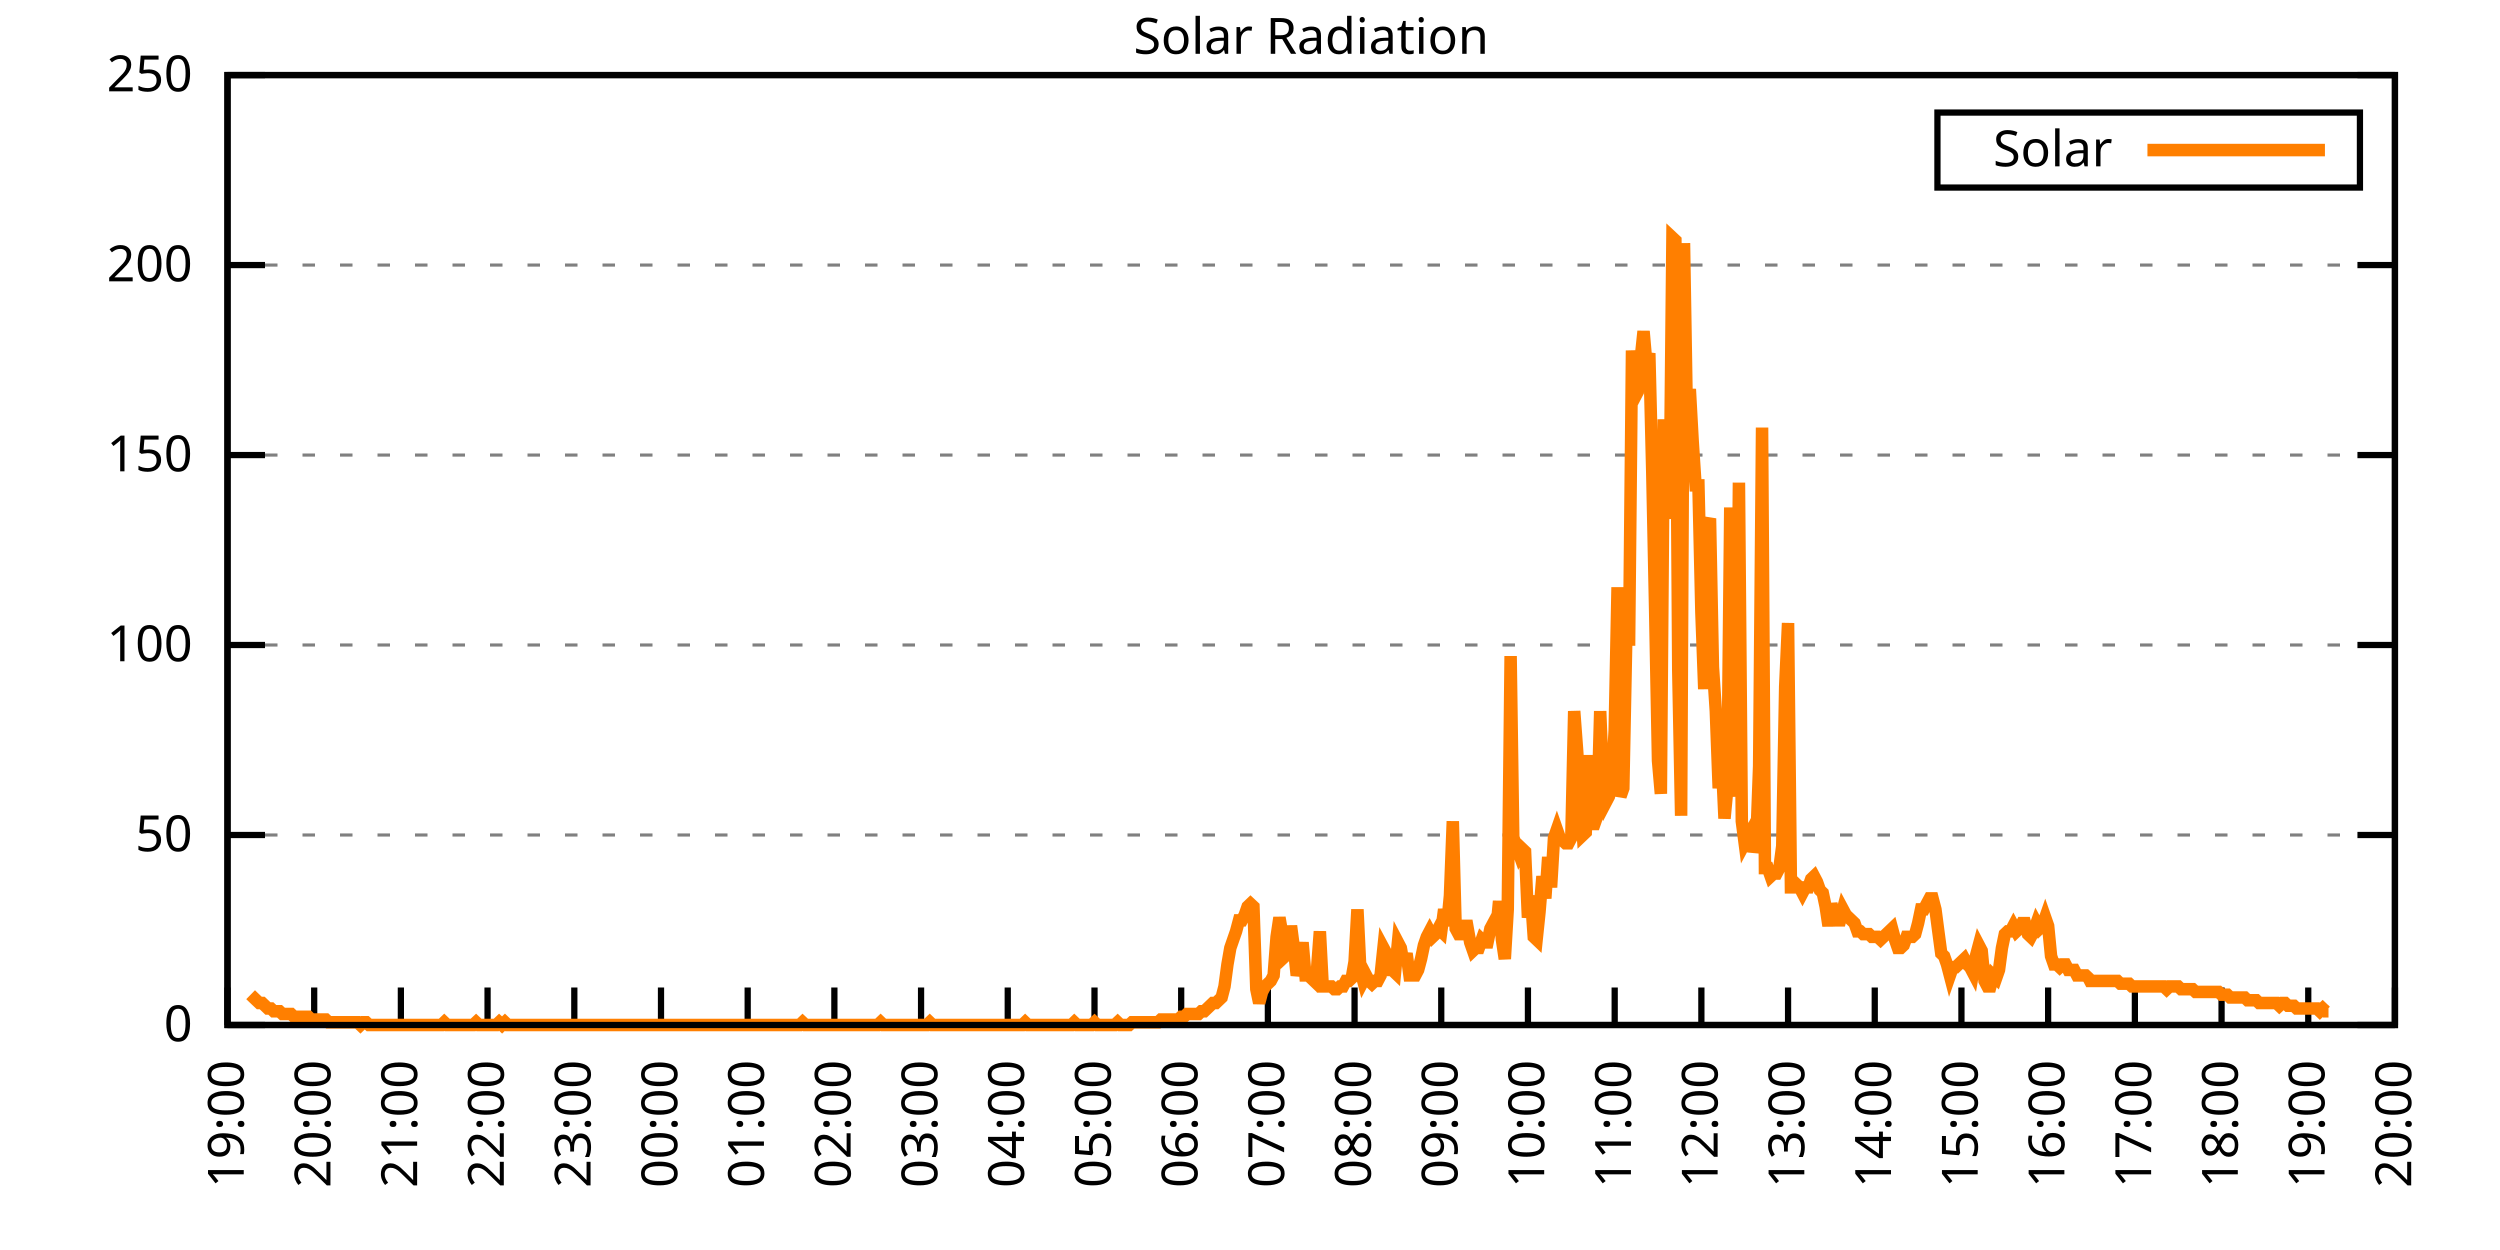
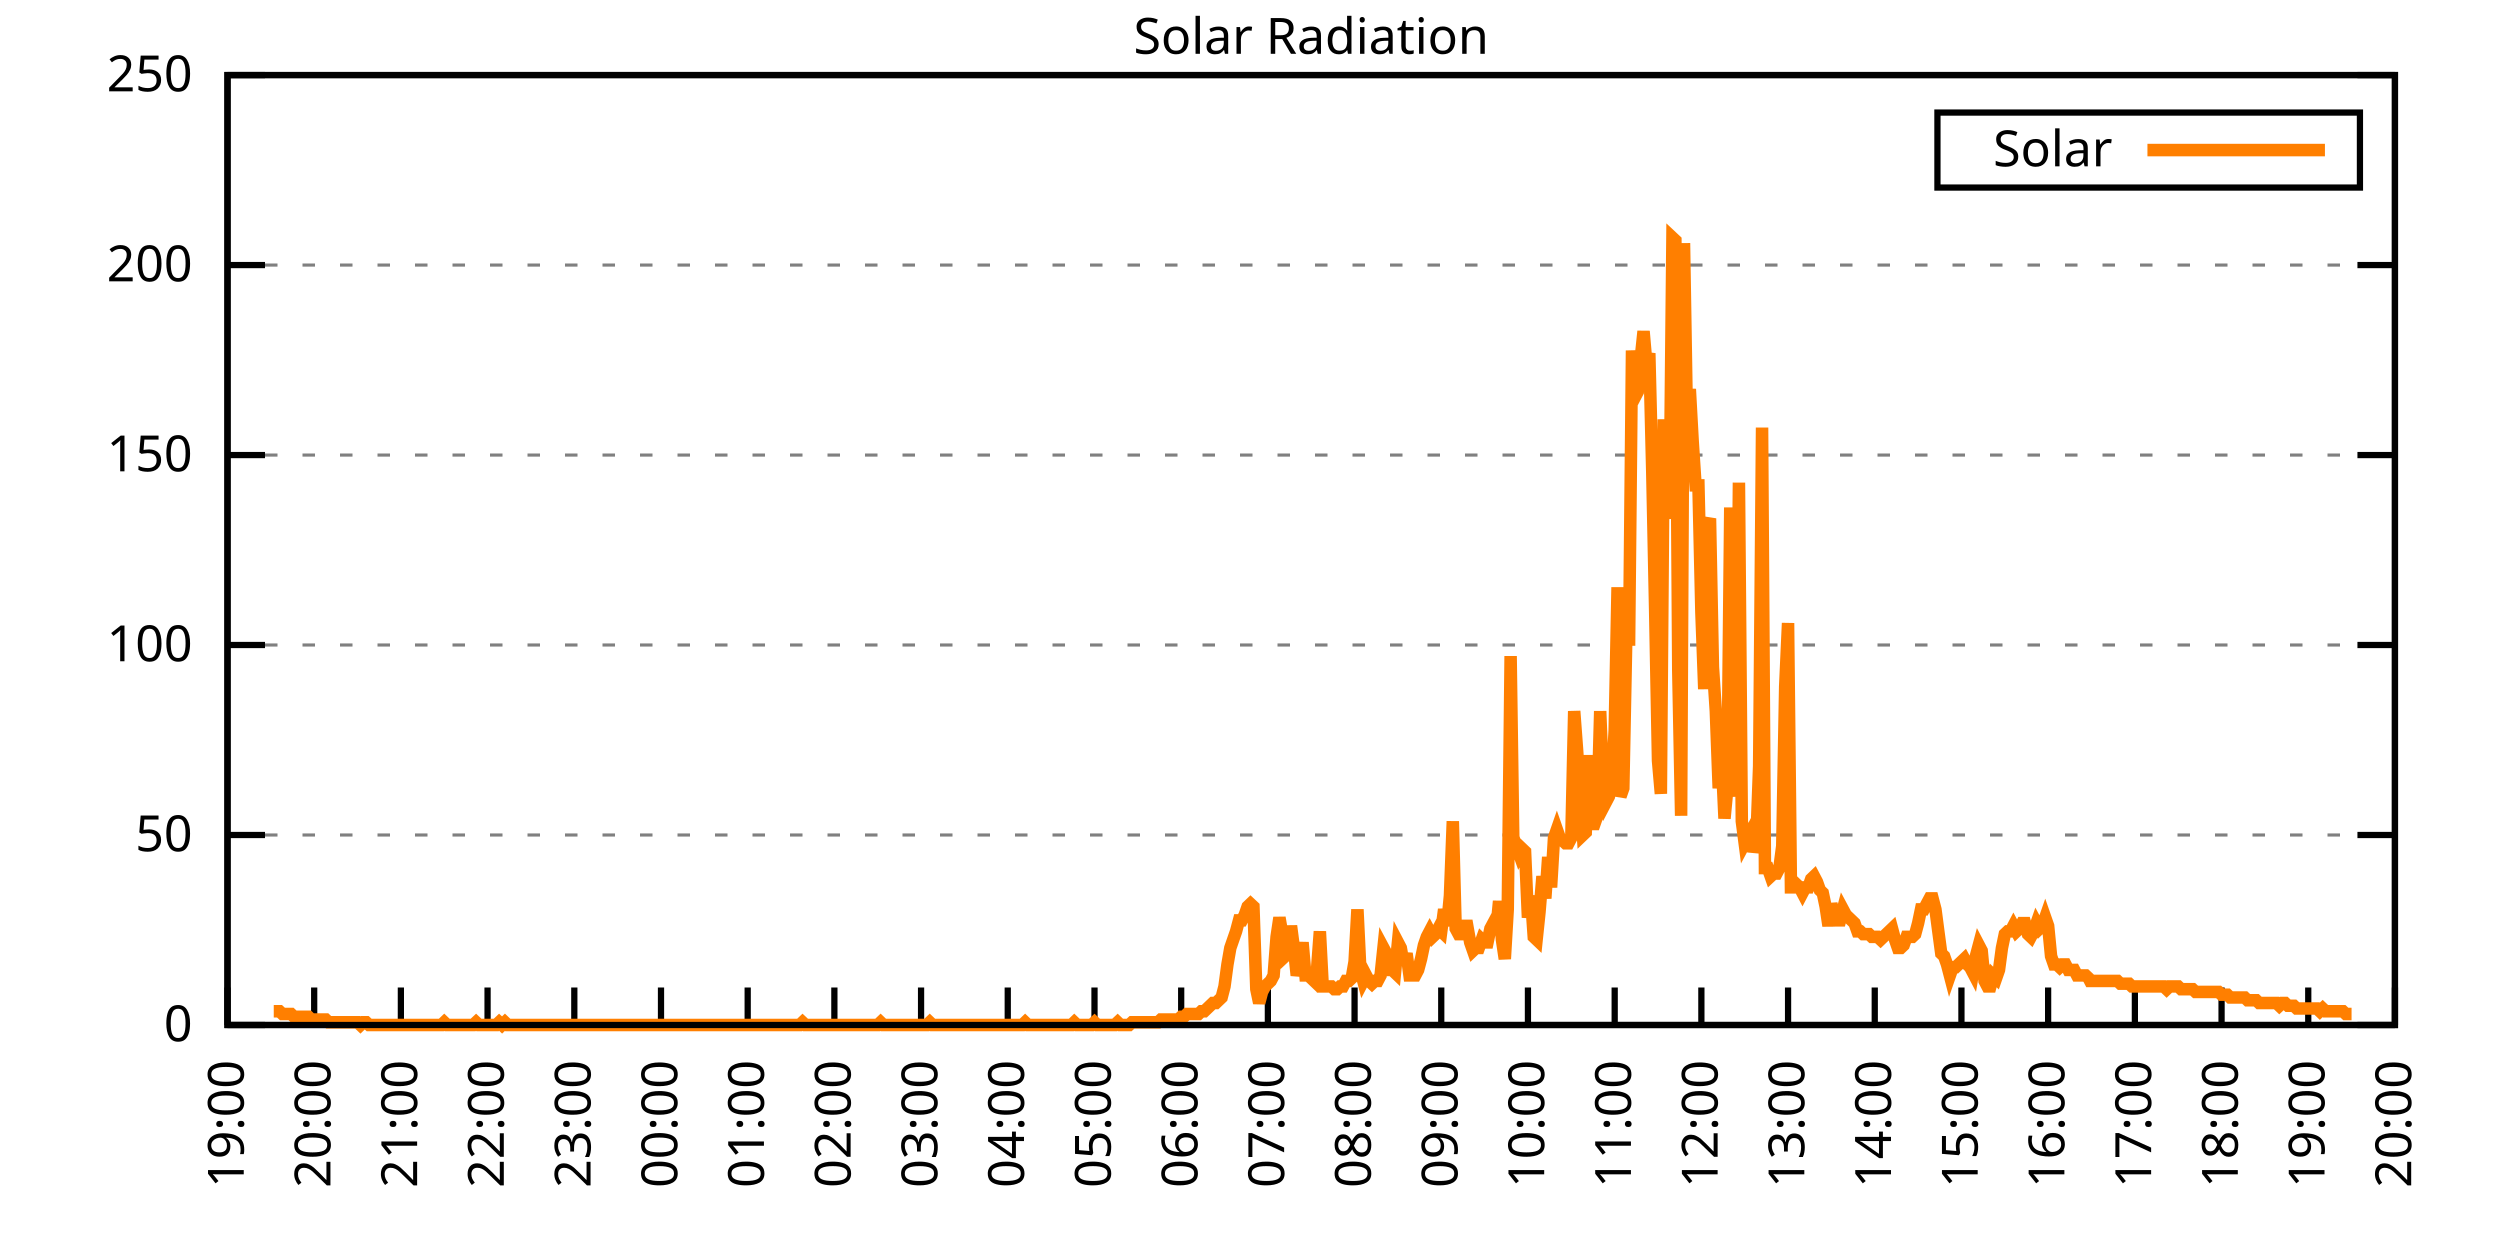
<svg xmlns="http://www.w3.org/2000/svg" xmlns:xlink="http://www.w3.org/1999/xlink" width="400" height="200" viewBox="0 0 400 200">
  <g id="gnuplot_canvas">
    <rect x="0" y="0" width="400" height="200" fill="none" />
    <defs>
      <circle id="gpDot" r="0.5" stroke-width="0.5" stroke="currentColor" />
      <path id="gpPt0" stroke-width="0.333" stroke="currentColor" d="M-1,0 h2 M0,-1 v2" />
      <path id="gpPt1" stroke-width="0.333" stroke="currentColor" d="M-1,-1 L1,1 M1,-1 L-1,1" />
      <path id="gpPt2" stroke-width="0.333" stroke="currentColor" d="M-1,0 L1,0 M0,-1 L0,1 M-1,-1 L1,1 M-1,1 L1,-1" />
      <rect id="gpPt3" stroke-width="0.333" stroke="currentColor" x="-1" y="-1" width="2" height="2" />
      <rect id="gpPt4" stroke-width="0.333" stroke="currentColor" fill="currentColor" x="-1" y="-1" width="2" height="2" />
      <circle id="gpPt5" stroke-width="0.333" stroke="currentColor" cx="0" cy="0" r="1" />
      <use xlink:href="#gpPt5" id="gpPt6" fill="currentColor" stroke="none" />
      <path id="gpPt7" stroke-width="0.333" stroke="currentColor" d="M0,-1.33 L-1.33,0.67 L1.33,0.67 z" />
      <use xlink:href="#gpPt7" id="gpPt8" fill="currentColor" stroke="none" />
      <use xlink:href="#gpPt7" id="gpPt9" stroke="currentColor" transform="rotate(180)" />
      <use xlink:href="#gpPt9" id="gpPt10" fill="currentColor" stroke="none" />
      <use xlink:href="#gpPt3" id="gpPt11" stroke="currentColor" transform="rotate(45)" />
      <use xlink:href="#gpPt11" id="gpPt12" fill="currentColor" stroke="none" />
      <path id="gpPt13" stroke-width="0.333" stroke="currentColor" d="M0,1.330 L1.265,0.411 L0.782,-1.067 L-0.782,-1.076 L-1.265,0.411 z" />
      <use xlink:href="#gpPt13" id="gpPt14" fill="currentColor" stroke="none" />
      <filter id="textbox" filterUnits="objectBoundingBox" x="0" y="0" height="1" width="1">
        <feFlood flood-color="white" flood-opacity="1" result="bgnd" />
        <feComposite in="SourceGraphic" in2="bgnd" operator="atop" />
      </filter>
      <filter id="greybox" filterUnits="objectBoundingBox" x="0" y="0" height="1" width="1">
        <feFlood flood-color="lightgrey" flood-opacity="1" result="grey" />
        <feComposite in="SourceGraphic" in2="grey" operator="atop" />
      </filter>
    </defs>
    <g fill="none" color="white" stroke="currentColor" stroke-width="1.00" stroke-linecap="butt" stroke-linejoin="miter">
</g>
    <g fill="none" color="black" stroke="currentColor" stroke-width="1.00" stroke-linecap="butt" stroke-linejoin="miter">
      <g stroke="none" shape-rendering="crispEdges">
        <polygon fill="rgb(255, 255, 255)" points="36.40,164.00 383.18,164.00 383.18,12.02 36.40,12.02 " />
      </g>
    </g>
    <g fill="none" color="black" stroke="currentColor" stroke-width="1.00" stroke-linecap="butt" stroke-linejoin="miter">
</g>
    <g fill="none" color="black" stroke="black" stroke-width="0.50" stroke-linecap="butt" stroke-linejoin="miter">
</g>
    <g fill="none" color="gray" stroke="currentColor" stroke-width="0.50" stroke-linecap="butt" stroke-linejoin="miter">
      <path stroke="gray" stroke-dasharray="2,4" class="gridline" d="M36.40,164.00 L383.19,164.00  " />
    </g>
    <g fill="none" color="gray" stroke="gray" stroke-width="1.00" stroke-linecap="butt" stroke-linejoin="miter">
</g>
    <g fill="none" color="black" stroke="currentColor" stroke-width="1.00" stroke-linecap="butt" stroke-linejoin="miter">
      <path stroke="black" d="M36.40,164.00 L42.40,164.00 M383.19,164.00 L377.19,164.00  " />
      <g transform="translate(30.80,166.60)" stroke="none" fill="black" font-family="Sans" font-size="8.00" text-anchor="end">
        <text>
          <tspan font-family="Sans"> 0</tspan>
        </text>
      </g>
    </g>
    <g fill="none" color="black" stroke="currentColor" stroke-width="1.00" stroke-linecap="butt" stroke-linejoin="miter">
</g>
    <g fill="none" color="black" stroke="black" stroke-width="0.50" stroke-linecap="butt" stroke-linejoin="miter">
</g>
    <g fill="none" color="gray" stroke="currentColor" stroke-width="0.50" stroke-linecap="butt" stroke-linejoin="miter">
      <path stroke="gray" stroke-dasharray="2,4" class="gridline" d="M36.40,133.60 L383.19,133.60  " />
    </g>
    <g fill="none" color="gray" stroke="gray" stroke-width="1.00" stroke-linecap="butt" stroke-linejoin="miter">
</g>
    <g fill="none" color="black" stroke="currentColor" stroke-width="1.00" stroke-linecap="butt" stroke-linejoin="miter">
      <path stroke="black" d="M36.40,133.60 L42.40,133.60 M383.19,133.60 L377.19,133.60  " />
      <g transform="translate(30.80,136.20)" stroke="none" fill="black" font-family="Sans" font-size="8.00" text-anchor="end">
        <text>
          <tspan font-family="Sans"> 50</tspan>
        </text>
      </g>
    </g>
    <g fill="none" color="black" stroke="currentColor" stroke-width="1.00" stroke-linecap="butt" stroke-linejoin="miter">
</g>
    <g fill="none" color="black" stroke="black" stroke-width="0.50" stroke-linecap="butt" stroke-linejoin="miter">
</g>
    <g fill="none" color="gray" stroke="currentColor" stroke-width="0.50" stroke-linecap="butt" stroke-linejoin="miter">
      <path stroke="gray" stroke-dasharray="2,4" class="gridline" d="M36.40,103.20 L383.19,103.20  " />
    </g>
    <g fill="none" color="gray" stroke="gray" stroke-width="1.00" stroke-linecap="butt" stroke-linejoin="miter">
</g>
    <g fill="none" color="black" stroke="currentColor" stroke-width="1.00" stroke-linecap="butt" stroke-linejoin="miter">
      <path stroke="black" d="M36.40,103.20 L42.40,103.20 M383.19,103.20 L377.19,103.20  " />
      <g transform="translate(30.80,105.80)" stroke="none" fill="black" font-family="Sans" font-size="8.00" text-anchor="end">
        <text>
          <tspan font-family="Sans"> 100</tspan>
        </text>
      </g>
    </g>
    <g fill="none" color="black" stroke="currentColor" stroke-width="1.00" stroke-linecap="butt" stroke-linejoin="miter">
</g>
    <g fill="none" color="black" stroke="black" stroke-width="0.50" stroke-linecap="butt" stroke-linejoin="miter">
</g>
    <g fill="none" color="gray" stroke="currentColor" stroke-width="0.50" stroke-linecap="butt" stroke-linejoin="miter">
      <path stroke="gray" stroke-dasharray="2,4" class="gridline" d="M36.40,72.81 L383.19,72.81  " />
    </g>
    <g fill="none" color="gray" stroke="gray" stroke-width="1.00" stroke-linecap="butt" stroke-linejoin="miter">
</g>
    <g fill="none" color="black" stroke="currentColor" stroke-width="1.00" stroke-linecap="butt" stroke-linejoin="miter">
      <path stroke="black" d="M36.40,72.81 L42.40,72.81 M383.19,72.81 L377.19,72.81  " />
      <g transform="translate(30.80,75.41)" stroke="none" fill="black" font-family="Sans" font-size="8.00" text-anchor="end">
        <text>
          <tspan font-family="Sans"> 150</tspan>
        </text>
      </g>
    </g>
    <g fill="none" color="black" stroke="currentColor" stroke-width="1.00" stroke-linecap="butt" stroke-linejoin="miter">
</g>
    <g fill="none" color="black" stroke="black" stroke-width="0.50" stroke-linecap="butt" stroke-linejoin="miter">
</g>
    <g fill="none" color="gray" stroke="currentColor" stroke-width="0.50" stroke-linecap="butt" stroke-linejoin="miter">
      <path stroke="gray" stroke-dasharray="2,4" class="gridline" d="M36.40,42.41 L383.19,42.41  " />
    </g>
    <g fill="none" color="gray" stroke="gray" stroke-width="1.00" stroke-linecap="butt" stroke-linejoin="miter">
</g>
    <g fill="none" color="black" stroke="currentColor" stroke-width="1.00" stroke-linecap="butt" stroke-linejoin="miter">
      <path stroke="black" d="M36.40,42.41 L42.40,42.41 M383.19,42.41 L377.19,42.41  " />
      <g transform="translate(30.80,45.01)" stroke="none" fill="black" font-family="Sans" font-size="8.00" text-anchor="end">
        <text>
          <tspan font-family="Sans"> 200</tspan>
        </text>
      </g>
    </g>
    <g fill="none" color="black" stroke="currentColor" stroke-width="1.00" stroke-linecap="butt" stroke-linejoin="miter">
</g>
    <g fill="none" color="black" stroke="black" stroke-width="0.50" stroke-linecap="butt" stroke-linejoin="miter">
</g>
    <g fill="none" color="gray" stroke="currentColor" stroke-width="0.50" stroke-linecap="butt" stroke-linejoin="miter">
      <path stroke="gray" stroke-dasharray="2,4" class="gridline" d="M36.40,12.01 L383.19,12.01  " />
    </g>
    <g fill="none" color="gray" stroke="gray" stroke-width="1.00" stroke-linecap="butt" stroke-linejoin="miter">
</g>
    <g fill="none" color="black" stroke="currentColor" stroke-width="1.00" stroke-linecap="butt" stroke-linejoin="miter">
      <path stroke="black" d="M36.40,12.01 L42.40,12.01 M383.19,12.01 L377.19,12.01  " />
      <g transform="translate(30.80,14.61)" stroke="none" fill="black" font-family="Sans" font-size="8.00" text-anchor="end">
        <text>
          <tspan font-family="Sans"> 250</tspan>
        </text>
      </g>
    </g>
    <g fill="none" color="black" stroke="currentColor" stroke-width="1.00" stroke-linecap="butt" stroke-linejoin="miter">
      <path stroke="black" d="M36.40,164.00 L36.40,158.00  " />
      <g transform="translate(39.00,169.60) rotate(270.00)" stroke="none" fill="black" font-family="Sans" font-size="8.00" text-anchor="end">
        <text>
          <tspan font-family="Sans">19:00</tspan>
        </text>
      </g>
    </g>
    <g fill="none" color="black" stroke="currentColor" stroke-width="1.00" stroke-linecap="butt" stroke-linejoin="miter">
      <path stroke="black" d="M50.27,164.00 L50.27,158.00  " />
      <g transform="translate(52.87,169.60) rotate(270.00)" stroke="none" fill="black" font-family="Sans" font-size="8.00" text-anchor="end">
        <text>
          <tspan font-family="Sans">20:00</tspan>
        </text>
      </g>
    </g>
    <g fill="none" color="black" stroke="currentColor" stroke-width="1.00" stroke-linecap="butt" stroke-linejoin="miter">
      <path stroke="black" d="M64.14,164.00 L64.14,158.00  " />
      <g transform="translate(66.74,169.60) rotate(270.00)" stroke="none" fill="black" font-family="Sans" font-size="8.00" text-anchor="end">
        <text>
          <tspan font-family="Sans">21:00</tspan>
        </text>
      </g>
    </g>
    <g fill="none" color="black" stroke="currentColor" stroke-width="1.00" stroke-linecap="butt" stroke-linejoin="miter">
      <path stroke="black" d="M78.01,164.00 L78.01,158.00  " />
      <g transform="translate(80.61,169.60) rotate(270.00)" stroke="none" fill="black" font-family="Sans" font-size="8.00" text-anchor="end">
        <text>
          <tspan font-family="Sans">22:00</tspan>
        </text>
      </g>
    </g>
    <g fill="none" color="black" stroke="currentColor" stroke-width="1.00" stroke-linecap="butt" stroke-linejoin="miter">
      <path stroke="black" d="M91.89,164.00 L91.89,158.00  " />
      <g transform="translate(94.49,169.60) rotate(270.00)" stroke="none" fill="black" font-family="Sans" font-size="8.00" text-anchor="end">
        <text>
          <tspan font-family="Sans">23:00</tspan>
        </text>
      </g>
    </g>
    <g fill="none" color="black" stroke="currentColor" stroke-width="1.00" stroke-linecap="butt" stroke-linejoin="miter">
      <path stroke="black" d="M105.76,164.00 L105.76,158.00  " />
      <g transform="translate(108.36,169.60) rotate(270.00)" stroke="none" fill="black" font-family="Sans" font-size="8.00" text-anchor="end">
        <text>
          <tspan font-family="Sans">00:00</tspan>
        </text>
      </g>
    </g>
    <g fill="none" color="black" stroke="currentColor" stroke-width="1.00" stroke-linecap="butt" stroke-linejoin="miter">
      <path stroke="black" d="M119.63,164.00 L119.63,158.00  " />
      <g transform="translate(122.23,169.60) rotate(270.00)" stroke="none" fill="black" font-family="Sans" font-size="8.00" text-anchor="end">
        <text>
          <tspan font-family="Sans">01:00</tspan>
        </text>
      </g>
    </g>
    <g fill="none" color="black" stroke="currentColor" stroke-width="1.00" stroke-linecap="butt" stroke-linejoin="miter">
      <path stroke="black" d="M133.50,164.00 L133.50,158.00  " />
      <g transform="translate(136.10,169.60) rotate(270.00)" stroke="none" fill="black" font-family="Sans" font-size="8.00" text-anchor="end">
        <text>
          <tspan font-family="Sans">02:00</tspan>
        </text>
      </g>
    </g>
    <g fill="none" color="black" stroke="currentColor" stroke-width="1.00" stroke-linecap="butt" stroke-linejoin="miter">
      <path stroke="black" d="M147.37,164.00 L147.37,158.00  " />
      <g transform="translate(149.97,169.60) rotate(270.00)" stroke="none" fill="black" font-family="Sans" font-size="8.00" text-anchor="end">
        <text>
          <tspan font-family="Sans">03:00</tspan>
        </text>
      </g>
    </g>
    <g fill="none" color="black" stroke="currentColor" stroke-width="1.00" stroke-linecap="butt" stroke-linejoin="miter">
      <path stroke="black" d="M161.24,164.00 L161.24,158.00  " />
      <g transform="translate(163.84,169.60) rotate(270.00)" stroke="none" fill="black" font-family="Sans" font-size="8.00" text-anchor="end">
        <text>
          <tspan font-family="Sans">04:00</tspan>
        </text>
      </g>
    </g>
    <g fill="none" color="black" stroke="currentColor" stroke-width="1.00" stroke-linecap="butt" stroke-linejoin="miter">
      <path stroke="black" d="M175.12,164.00 L175.12,158.00  " />
      <g transform="translate(177.72,169.60) rotate(270.00)" stroke="none" fill="black" font-family="Sans" font-size="8.00" text-anchor="end">
        <text>
          <tspan font-family="Sans">05:00</tspan>
        </text>
      </g>
    </g>
    <g fill="none" color="black" stroke="currentColor" stroke-width="1.00" stroke-linecap="butt" stroke-linejoin="miter">
      <path stroke="black" d="M188.99,164.00 L188.99,158.00  " />
      <g transform="translate(191.59,169.60) rotate(270.00)" stroke="none" fill="black" font-family="Sans" font-size="8.00" text-anchor="end">
        <text>
          <tspan font-family="Sans">06:00</tspan>
        </text>
      </g>
    </g>
    <g fill="none" color="black" stroke="currentColor" stroke-width="1.00" stroke-linecap="butt" stroke-linejoin="miter">
      <path stroke="black" d="M202.86,164.00 L202.86,158.00  " />
      <g transform="translate(205.46,169.60) rotate(270.00)" stroke="none" fill="black" font-family="Sans" font-size="8.00" text-anchor="end">
        <text>
          <tspan font-family="Sans">07:00</tspan>
        </text>
      </g>
    </g>
    <g fill="none" color="black" stroke="currentColor" stroke-width="1.00" stroke-linecap="butt" stroke-linejoin="miter">
      <path stroke="black" d="M216.73,164.00 L216.73,158.00  " />
      <g transform="translate(219.33,169.60) rotate(270.00)" stroke="none" fill="black" font-family="Sans" font-size="8.00" text-anchor="end">
        <text>
          <tspan font-family="Sans">08:00</tspan>
        </text>
      </g>
    </g>
    <g fill="none" color="black" stroke="currentColor" stroke-width="1.00" stroke-linecap="butt" stroke-linejoin="miter">
      <path stroke="black" d="M230.60,164.00 L230.60,158.00  " />
      <g transform="translate(233.20,169.60) rotate(270.00)" stroke="none" fill="black" font-family="Sans" font-size="8.00" text-anchor="end">
        <text>
          <tspan font-family="Sans">09:00</tspan>
        </text>
      </g>
    </g>
    <g fill="none" color="black" stroke="currentColor" stroke-width="1.00" stroke-linecap="butt" stroke-linejoin="miter">
      <path stroke="black" d="M244.47,164.00 L244.47,158.00  " />
      <g transform="translate(247.07,169.60) rotate(270.00)" stroke="none" fill="black" font-family="Sans" font-size="8.00" text-anchor="end">
        <text>
          <tspan font-family="Sans">10:00</tspan>
        </text>
      </g>
    </g>
    <g fill="none" color="black" stroke="currentColor" stroke-width="1.00" stroke-linecap="butt" stroke-linejoin="miter">
      <path stroke="black" d="M258.35,164.00 L258.35,158.00  " />
      <g transform="translate(260.95,169.60) rotate(270.00)" stroke="none" fill="black" font-family="Sans" font-size="8.00" text-anchor="end">
        <text>
          <tspan font-family="Sans">11:00</tspan>
        </text>
      </g>
    </g>
    <g fill="none" color="black" stroke="currentColor" stroke-width="1.00" stroke-linecap="butt" stroke-linejoin="miter">
      <path stroke="black" d="M272.22,164.00 L272.22,158.00  " />
      <g transform="translate(274.82,169.60) rotate(270.00)" stroke="none" fill="black" font-family="Sans" font-size="8.00" text-anchor="end">
        <text>
          <tspan font-family="Sans">12:00</tspan>
        </text>
      </g>
    </g>
    <g fill="none" color="black" stroke="currentColor" stroke-width="1.00" stroke-linecap="butt" stroke-linejoin="miter">
      <path stroke="black" d="M286.09,164.00 L286.09,158.00  " />
      <g transform="translate(288.69,169.60) rotate(270.00)" stroke="none" fill="black" font-family="Sans" font-size="8.00" text-anchor="end">
        <text>
          <tspan font-family="Sans">13:00</tspan>
        </text>
      </g>
    </g>
    <g fill="none" color="black" stroke="currentColor" stroke-width="1.00" stroke-linecap="butt" stroke-linejoin="miter">
      <path stroke="black" d="M299.96,164.00 L299.96,158.00  " />
      <g transform="translate(302.56,169.60) rotate(270.00)" stroke="none" fill="black" font-family="Sans" font-size="8.00" text-anchor="end">
        <text>
          <tspan font-family="Sans">14:00</tspan>
        </text>
      </g>
    </g>
    <g fill="none" color="black" stroke="currentColor" stroke-width="1.00" stroke-linecap="butt" stroke-linejoin="miter">
      <path stroke="black" d="M313.83,164.00 L313.83,158.00  " />
      <g transform="translate(316.43,169.60) rotate(270.00)" stroke="none" fill="black" font-family="Sans" font-size="8.00" text-anchor="end">
        <text>
          <tspan font-family="Sans">15:00</tspan>
        </text>
      </g>
    </g>
    <g fill="none" color="black" stroke="currentColor" stroke-width="1.00" stroke-linecap="butt" stroke-linejoin="miter">
      <path stroke="black" d="M327.70,164.00 L327.70,158.00  " />
      <g transform="translate(330.30,169.60) rotate(270.00)" stroke="none" fill="black" font-family="Sans" font-size="8.00" text-anchor="end">
        <text>
          <tspan font-family="Sans">16:00</tspan>
        </text>
      </g>
    </g>
    <g fill="none" color="black" stroke="currentColor" stroke-width="1.00" stroke-linecap="butt" stroke-linejoin="miter">
      <path stroke="black" d="M341.58,164.00 L341.58,158.00  " />
      <g transform="translate(344.18,169.60) rotate(270.00)" stroke="none" fill="black" font-family="Sans" font-size="8.00" text-anchor="end">
        <text>
          <tspan font-family="Sans">17:00</tspan>
        </text>
      </g>
    </g>
    <g fill="none" color="black" stroke="currentColor" stroke-width="1.00" stroke-linecap="butt" stroke-linejoin="miter">
      <path stroke="black" d="M355.45,164.00 L355.45,158.00  " />
      <g transform="translate(358.05,169.60) rotate(270.00)" stroke="none" fill="black" font-family="Sans" font-size="8.00" text-anchor="end">
        <text>
          <tspan font-family="Sans">18:00</tspan>
        </text>
      </g>
    </g>
    <g fill="none" color="black" stroke="currentColor" stroke-width="1.00" stroke-linecap="butt" stroke-linejoin="miter">
      <path stroke="black" d="M369.32,164.00 L369.32,158.00  " />
      <g transform="translate(371.92,169.60) rotate(270.00)" stroke="none" fill="black" font-family="Sans" font-size="8.00" text-anchor="end">
        <text>
          <tspan font-family="Sans">19:00</tspan>
        </text>
      </g>
    </g>
    <g fill="none" color="black" stroke="currentColor" stroke-width="1.00" stroke-linecap="butt" stroke-linejoin="miter">
      <path stroke="black" d="M383.19,164.00 L383.19,158.00  " />
      <g transform="translate(385.79,169.60) rotate(270.00)" stroke="none" fill="black" font-family="Sans" font-size="8.00" text-anchor="end">
        <text>
          <tspan font-family="Sans">20:00</tspan>
        </text>
      </g>
    </g>
    <g fill="none" color="black" stroke="currentColor" stroke-width="1.00" stroke-linecap="butt" stroke-linejoin="miter">
</g>
    <g fill="none" color="black" stroke="currentColor" stroke-width="1.00" stroke-linecap="butt" stroke-linejoin="miter">
      <path stroke="black" d="M36.40,12.01 L36.40,164.00 L383.19,164.00 L383.19,12.01 L36.40,12.01 Z  " />
    </g>
    <g fill="none" color="black" stroke="currentColor" stroke-width="1.00" stroke-linecap="butt" stroke-linejoin="miter">
</g>
    <g fill="none" color="black" stroke="currentColor" stroke-width="1.00" stroke-linecap="butt" stroke-linejoin="miter">
      <path stroke="black" d="M309.99,30.01 L309.99,18.01 L377.59,18.01 L377.59,30.01 L309.99,30.01 Z  " />
    </g>
    <g id="Solar_Radiation_plot_1">
      <g fill="none" color="white" stroke="black" stroke-width="2.00" stroke-linecap="butt" stroke-linejoin="miter">
</g>
      <g fill="none" color="black" stroke="currentColor" stroke-width="2.00" stroke-linecap="butt" stroke-linejoin="miter">
        <g transform="translate(337.99,26.61)" stroke="none" fill="black" font-family="Sans" font-size="8.00" text-anchor="end">
          <text>
            <tspan font-family="Sans">Solar</tspan>
          </text>
        </g>
      </g>
      <g fill="none" color="black" stroke="currentColor" stroke-width="2.00" stroke-linecap="butt" stroke-linejoin="miter">
-         <path stroke="rgb(255, 127,   0)" d="M343.59,24.01 L371.99,24.01 M40.10,159.15 L40.56,159.60 L41.02,160.04 L41.49,160.48 L41.95,160.48 L42.41,160.92   L42.87,161.36 L43.34,161.36 L43.80,161.80 L44.26,161.80 L44.72,161.80 L45.19,162.24 L45.65,162.24 L46.11,162.24   L46.57,162.24 L47.03,162.68 L47.50,162.68 L47.96,162.68 L48.42,162.68 L48.88,162.68 L49.35,162.68 L49.81,163.12   L50.27,163.12 L50.73,163.12 L51.20,163.12 L51.66,163.12 L52.12,163.12 L52.58,163.56 L53.05,163.56 L53.51,163.56   L53.97,163.56 L54.43,163.56 L54.90,163.56 L55.36,163.56 L55.82,163.56 L56.28,163.56 L56.75,163.56 L57.21,163.56   L57.67,164.00 L58.13,163.56 L58.59,163.56 L59.06,164.00 L59.52,164.00 L59.98,164.00 L60.44,164.00 L60.91,164.00   L61.37,164.00 L61.83,164.00 L62.29,164.00 L62.76,164.00 L63.22,164.00 L63.68,164.00 L64.14,164.00 L64.61,164.00   L65.07,164.00 L65.53,164.00 L65.99,164.00 L66.46,164.00 L66.92,164.00 L67.38,164.00 L67.84,164.00 L68.30,164.00   L68.77,164.00 L69.23,164.00 L69.69,164.00 L70.15,164.00 L70.62,164.00 L71.08,163.56 L71.54,164.00 L72.00,164.00   L72.47,164.00 L72.93,164.00 L73.39,164.00 L73.85,164.00 L74.32,164.00 L74.78,164.00 L75.24,164.00 L75.70,164.00   L76.17,163.56 L76.63,164.00 L77.09,164.00 L77.55,164.00 L78.01,164.00 L78.48,164.00 L78.94,164.00 L79.40,164.00   L79.86,163.56 L80.33,164.00 L80.79,163.56 L81.25,164.00 L81.71,164.00 L82.18,164.00 L82.64,164.00 L83.10,164.00   L83.56,164.00 L84.03,164.00 L84.49,164.00 L84.95,164.00 L85.41,164.00 L85.88,164.00 L86.34,164.00 L86.80,164.00   L87.26,164.00 L87.72,164.00 L88.19,164.00 L88.65,164.00 L89.11,164.00 L89.57,164.00 L90.04,164.00 L90.50,164.00   L90.96,164.00 L91.42,164.00 L91.89,164.00 L92.35,164.00 L92.81,164.00 L93.27,164.00 L93.74,164.00 L94.20,164.00   L94.66,164.00 L95.12,164.00 L95.59,164.00 L96.05,164.00 L96.51,164.00 L96.97,164.00 L97.44,164.00 L97.90,164.00   L98.36,164.00 L98.82,164.00 L99.28,164.00 L99.75,164.00 L100.21,164.00 L100.67,164.00 L101.13,164.00 L101.60,164.00   L102.06,164.00 L102.52,164.00 L102.98,164.00 L103.45,164.00 L103.91,164.00 L104.37,164.00 L104.83,164.00 L105.30,164.00   L105.76,164.00 L106.22,164.00 L106.68,164.00 L107.15,164.00 L107.61,164.00 L108.07,164.00 L108.53,164.00 L108.99,164.00   L109.46,164.00 L109.92,164.00 L110.38,164.00 L110.84,164.00 L111.31,164.00 L111.77,164.00 L112.23,164.00 L112.69,164.00   L113.16,164.00 L113.62,164.00 L114.08,164.00 L114.54,164.00 L115.01,164.00 L115.47,164.00 L115.93,164.00 L116.39,164.00   L116.86,164.00 L117.32,164.00 L117.78,164.00 L118.24,164.00 L118.70,164.00 L119.17,164.00 L119.63,164.00 L120.09,164.00   L120.55,164.00 L121.02,164.00 L121.48,164.00 L121.94,164.00 L122.40,164.00 L122.87,164.00 L123.33,164.00 L123.79,164.00   L124.25,164.00 L124.72,164.00 L125.18,164.00 L125.64,164.00 L126.10,164.00 L126.57,164.00 L127.03,164.00 L127.49,164.00   L127.95,164.00 L128.41,163.56 L128.88,164.00 L129.34,164.00 L129.80,164.00 L130.26,164.00 L130.73,164.00 L131.19,164.00   L131.65,164.00 L132.11,164.00 L132.58,164.00 L133.04,164.00 L133.50,164.00 L133.96,164.00 L134.43,164.00 L134.89,164.00   L135.35,164.00 L135.81,164.00 L136.28,164.00 L136.74,164.00 L137.20,164.00 L137.66,164.00 L138.13,164.00 L138.59,164.00   L139.05,164.00 L139.51,164.00 L139.97,164.00 L140.44,164.00 L140.90,163.56 L141.36,164.00 L141.82,164.00 L142.29,164.00   L142.75,164.00 L143.21,164.00 L143.67,164.00 L144.14,164.00 L144.60,164.00 L145.06,164.00 L145.52,164.00 L145.99,164.00   L146.45,164.00 L146.91,164.00 L147.37,164.00 L147.84,164.00 L148.30,164.00 L148.76,163.56 L149.22,164.00 L149.68,164.00   L150.15,164.00 L150.61,164.00 L151.07,164.00 L151.53,164.00 L152.00,164.00 L152.46,164.00 L152.92,164.00 L153.38,164.00   L153.85,164.00 L154.31,164.00 L154.77,164.00 L155.23,164.00 L155.70,164.00 L156.16,164.00 L156.62,164.00 L157.08,164.00   L157.55,164.00 L158.01,164.00 L158.47,164.00 L158.93,164.00 L159.39,164.00 L159.86,164.00 L160.32,164.00 L160.78,164.00   L161.24,164.00 L161.71,164.00 L162.17,164.00 L162.63,164.00 L163.09,164.00 L163.56,164.00 L164.02,163.56 L164.48,164.00   L164.94,164.00 L165.41,164.00 L165.87,164.00 L166.33,164.00 L166.79,164.00 L167.26,164.00 L167.72,164.00 L168.18,164.00   L168.64,164.00 L169.10,164.00 L169.57,164.00 L170.03,164.00 L170.49,164.00 L170.95,164.00 L171.42,164.00 L171.88,163.56   L172.34,164.00 L172.80,164.00 L173.27,164.00 L173.73,164.00 L174.19,164.00 L174.65,164.00 L175.12,163.56 L175.58,164.00   L176.04,164.00 L176.50,164.00 L176.97,164.00 L177.43,164.00 L177.89,164.00 L178.35,164.00 L178.82,163.56 L179.28,164.00   L179.74,164.00 L180.20,164.00 L180.66,164.00 L181.13,163.56 L181.59,163.56 L182.05,163.56 L182.51,163.56 L182.98,163.56   L183.44,163.56 L183.90,163.56 L184.36,163.56 L184.83,163.56 L185.29,163.56 L185.75,163.12 L186.21,163.12 L186.68,163.12   L187.14,163.12 L187.60,163.12 L188.06,163.12 L188.53,163.12 L188.99,162.68 L189.45,162.68 L189.91,162.24 L190.37,162.24   L190.84,162.24 L191.30,162.24 L191.76,162.24 L192.22,161.80 L192.69,161.80 L193.15,161.36 L193.61,160.92 L194.07,160.48   L194.54,160.48 L195.00,160.04 L195.46,159.60 L195.92,157.83 L196.39,154.31 L196.85,151.67 L197.31,150.34 L197.77,149.02   L198.24,147.26 L198.70,147.26 L199.16,146.38 L199.62,145.06 L200.08,144.62 L200.55,145.06 L201.01,158.27 L201.47,160.48   L201.93,158.71 L202.40,157.83 L202.86,157.39 L203.32,156.95 L203.78,156.07 L204.25,149.90 L204.71,146.82 L205.17,149.46   L205.63,152.99 L206.10,152.55 L206.56,148.14 L207.02,151.67 L207.48,156.07 L207.95,154.31 L208.41,150.79 L208.87,156.07   L209.33,156.07 L209.80,156.51 L210.26,156.95 L210.72,155.19 L211.18,149.02 L211.64,157.83 L212.11,157.83 L212.57,157.83   L213.03,157.83 L213.49,158.27 L213.96,158.27 L214.42,157.83 L214.88,157.83 L215.34,156.95 L215.81,156.95 L216.27,156.51   L216.73,153.87 L217.19,145.50 L217.66,155.19 L218.12,156.95 L218.58,156.07 L219.04,156.95 L219.51,157.39 L219.97,156.95   L220.43,156.95 L220.89,156.07 L221.35,151.67 L221.82,152.55 L222.28,155.19 L222.74,155.19 L223.20,155.63 L223.67,150.79   L224.13,151.67 L224.59,154.31 L225.05,152.55 L225.52,156.07 L225.98,156.07 L226.44,156.07 L226.90,155.19 L227.37,153.43   L227.83,151.23 L228.29,149.90 L228.75,149.02 L229.22,149.90 L229.68,149.46 L230.14,148.58 L230.60,149.02 L231.06,145.50   L231.53,148.14 L231.99,143.30 L232.45,131.40 L232.91,148.58 L233.38,149.46 L233.84,149.46 L234.30,148.14 L234.76,148.14   L235.23,150.79 L235.69,152.11 L236.15,151.67 L236.61,151.67 L237.08,150.34 L237.54,150.79 L238.00,150.79 L238.46,148.58   L238.93,147.70 L239.39,149.02 L239.85,144.18 L240.31,150.34 L240.77,153.43 L241.24,145.50 L241.70,104.97 L242.16,136.69   L242.62,135.37 L243.09,136.69 L243.55,135.81 L244.01,136.25 L244.47,146.82 L244.94,143.30 L245.40,149.90 L245.86,150.34   L246.32,145.94 L246.79,140.21 L247.25,143.74 L247.71,137.13 L248.17,141.98 L248.64,134.05 L249.10,132.73 L249.56,134.05   L250.02,134.49 L250.49,134.93 L250.95,134.93 L251.41,134.05 L251.87,113.78 L252.33,119.95 L252.80,127.00 L253.26,133.61   L253.72,133.17 L254.18,120.83 L254.65,131.84 L255.11,131.84 L255.57,130.52 L256.03,113.78 L256.50,125.68 L256.96,128.32   L257.42,127.44 L257.88,125.24 L258.35,116.87 L258.81,93.96 L259.27,127.44 L259.73,126.12 L260.20,102.33 L260.66,102.33   L261.12,56.08 L261.58,63.57 L262.04,62.69 L262.51,57.40 L262.97,53.00 L263.43,58.28 L263.89,56.52 L264.36,75.46   L264.82,97.49 L265.28,121.71 L265.74,127.00 L266.21,67.09 L266.67,80.75 L267.13,82.95 L267.59,38.02 L268.06,38.46   L268.52,107.18 L268.98,130.52 L269.44,38.90 L269.91,67.09 L270.37,62.25 L270.83,70.62 L271.29,77.66 L271.75,77.66   L272.22,97.93 L272.68,110.26 L273.14,84.27 L273.60,82.95 L274.07,106.74 L274.53,113.78 L274.99,126.12 L275.45,120.83   L275.92,130.96 L276.38,126.12 L276.84,81.19 L277.30,121.71 L277.77,127.44 L278.23,77.22 L278.69,131.40 L279.15,134.93   L279.62,134.05 L280.08,133.17 L280.54,136.25 L281.00,134.93 L281.46,122.59 L281.93,68.41 L282.39,138.89 L282.85,138.89   L283.31,140.21 L283.78,139.77 L284.24,139.77 L284.70,138.89 L285.16,135.37 L285.63,109.82 L286.09,99.69 L286.55,141.98   L287.01,141.98 L287.48,141.54 L287.94,141.98 L288.40,142.86 L288.86,141.98 L289.33,141.98 L289.79,140.65 L290.25,140.21   L290.71,141.09 L291.18,142.42 L291.64,142.86 L292.10,145.06 L292.56,148.14 L293.02,144.62 L293.49,146.38 L293.95,147.26   L294.41,147.26 L294.87,145.50 L295.34,146.38 L295.80,146.82 L296.26,147.26 L296.72,147.70 L297.19,149.02 L297.65,149.02   L298.11,149.46 L298.57,149.46 L299.04,149.46 L299.50,149.90 L299.96,149.90 L300.42,149.90 L300.89,150.34 L301.35,149.90   L301.81,149.46 L302.27,149.02 L302.73,148.58 L303.20,150.34 L303.66,151.67 L304.12,151.67 L304.58,151.23 L305.05,149.90   L305.51,149.90 L305.97,149.90 L306.43,149.46 L306.90,147.70 L307.36,145.50 L307.82,145.50 L308.28,144.62 L308.75,143.74   L309.21,143.74 L309.67,145.50 L310.13,149.02 L310.60,152.55 L311.06,152.99 L311.52,154.31 L311.98,156.07 L312.44,154.75   L312.91,154.75 L313.37,154.31 L313.83,153.87 L314.29,153.43 L314.76,154.31 L315.22,154.75 L315.68,155.63 L316.14,152.99   L316.61,151.23 L317.07,152.11 L317.53,156.95 L317.99,157.83 L318.46,157.83 L318.92,156.07 L319.38,156.51 L319.84,155.19   L320.31,151.67 L320.77,149.46 L321.23,149.02 L321.69,149.02 L322.15,148.14 L322.62,149.02 L323.08,148.58 L323.54,147.70   L324.00,147.70 L324.47,149.46 L324.93,149.90 L325.39,149.02 L325.85,147.70 L326.32,148.58 L326.78,148.14 L327.24,146.82   L327.70,148.14 L328.17,152.99 L328.63,154.31 L329.09,154.31 L329.55,154.75 L330.02,154.31 L330.48,154.31 L330.94,155.19   L331.40,155.19 L331.87,155.19 L332.33,156.07 L332.79,156.07 L333.25,156.07 L333.71,156.07 L334.18,156.51 L334.41,156.95   L335.10,156.95 L335.56,156.95 L336.03,156.95 L336.49,156.95 L336.95,156.95 L337.41,156.95 L337.88,156.95 L338.34,156.95   L338.80,156.95 L339.26,157.39 L339.73,157.39 L340.19,157.39 L340.65,157.39 L341.11,157.83 L341.58,157.83 L342.50,157.83   L342.96,157.83 L343.42,157.83 L343.89,157.83 L344.35,157.83 L344.81,157.83 L345.27,157.83 L345.74,157.83 L346.20,157.83   L346.66,158.27 L347.12,157.83 L347.59,157.83 L348.05,157.83 L348.51,157.83 L348.97,158.27 L349.44,158.27 L349.90,158.27   L350.36,158.27 L350.82,158.27 L351.29,158.71 L351.75,158.71 L352.21,158.71 L352.67,158.71 L353.13,158.71 L353.60,158.71   L354.06,158.71 L354.52,158.71 L354.98,158.71 L355.45,159.15 L355.91,159.15 L356.37,159.15 L356.83,159.60 L357.30,159.60   L357.76,159.60 L358.22,159.60 L358.68,159.60 L359.15,159.60 L359.61,160.04 L360.07,160.04 L360.53,160.04 L361.00,160.04   L361.46,160.48 L361.92,160.48 L362.38,160.48 L362.84,160.48 L363.31,160.48 L363.77,160.48 L364.23,160.48 L364.69,160.92   L365.16,160.48 L365.62,160.48 L366.08,160.92 L366.54,160.92 L367.01,160.92 L367.47,161.36 L367.93,161.36 L368.39,161.36   L368.86,161.36 L369.32,161.36 L369.78,161.36 L370.24,161.36 L370.71,161.36 L371.17,161.80 L371.63,161.36 L372.09,161.80   L372.56,161.80  " />
+         <path stroke="rgb(255, 127,   0)" d="M343.59,24.01 L371.99,24.01 M43.80,161.80 L44.26,161.80 L44.72,161.80 L45.19,162.24 L45.65,162.24 L46.11,162.24   L46.57,162.24 L47.03,162.68 L47.50,162.68 L47.96,162.68 L48.42,162.68 L48.88,162.68 L49.35,162.68 L49.81,163.12   L50.27,163.12 L50.73,163.12 L51.20,163.12 L51.66,163.12 L52.12,163.12 L52.58,163.56 L53.05,163.56 L53.51,163.56   L53.97,163.56 L54.43,163.56 L54.90,163.56 L55.36,163.56 L55.82,163.56 L56.28,163.56 L56.75,163.56 L57.21,163.56   L57.67,164.00 L58.13,163.56 L58.59,163.56 L59.06,164.00 L59.52,164.00 L59.98,164.00 L60.44,164.00 L60.91,164.00   L61.37,164.00 L61.83,164.00 L62.29,164.00 L62.76,164.00 L63.22,164.00 L63.68,164.00 L64.14,164.00 L64.61,164.00   L65.07,164.00 L65.53,164.00 L65.99,164.00 L66.46,164.00 L66.92,164.00 L67.38,164.00 L67.84,164.00 L68.30,164.00   L68.77,164.00 L69.23,164.00 L69.69,164.00 L70.15,164.00 L70.62,164.00 L71.08,163.56 L71.54,164.00 L72.00,164.00   L72.47,164.00 L72.93,164.00 L73.39,164.00 L73.85,164.00 L74.32,164.00 L74.78,164.00 L75.24,164.00 L75.70,164.00   L76.17,163.56 L76.63,164.00 L77.09,164.00 L77.55,164.00 L78.01,164.00 L78.48,164.00 L78.94,164.00 L79.40,164.00   L79.86,163.56 L80.33,164.00 L80.79,163.56 L81.25,164.00 L81.71,164.00 L82.18,164.00 L82.64,164.00 L83.10,164.00   L83.56,164.00 L84.03,164.00 L84.49,164.00 L84.95,164.00 L85.41,164.00 L85.88,164.00 L86.34,164.00 L86.80,164.00   L87.26,164.00 L87.72,164.00 L88.19,164.00 L88.65,164.00 L89.11,164.00 L89.57,164.00 L90.04,164.00 L90.50,164.00   L90.96,164.00 L91.42,164.00 L91.89,164.00 L92.35,164.00 L92.81,164.00 L93.27,164.00 L93.74,164.00 L94.20,164.00   L94.66,164.00 L95.12,164.00 L95.59,164.00 L96.05,164.00 L96.51,164.00 L96.97,164.00 L97.44,164.00 L97.90,164.00   L98.36,164.00 L98.82,164.00 L99.28,164.00 L99.75,164.00 L100.21,164.00 L100.67,164.00 L101.13,164.00 L101.60,164.00   L102.06,164.00 L102.52,164.00 L102.98,164.00 L103.45,164.00 L103.91,164.00 L104.37,164.00 L104.83,164.00 L105.30,164.00   L105.76,164.00 L106.22,164.00 L106.68,164.00 L107.15,164.00 L107.61,164.00 L108.07,164.00 L108.53,164.00 L108.99,164.00   L109.46,164.00 L109.92,164.00 L110.38,164.00 L110.84,164.00 L111.31,164.00 L111.77,164.00 L112.23,164.00 L112.69,164.00   L113.16,164.00 L113.62,164.00 L114.08,164.00 L114.54,164.00 L115.01,164.00 L115.47,164.00 L115.93,164.00 L116.39,164.00   L116.86,164.00 L117.32,164.00 L117.78,164.00 L118.24,164.00 L118.70,164.00 L119.17,164.00 L119.63,164.00 L120.09,164.00   L120.55,164.00 L121.02,164.00 L121.48,164.00 L121.94,164.00 L122.40,164.00 L122.87,164.00 L123.33,164.00 L123.79,164.00   L124.25,164.00 L124.72,164.00 L125.18,164.00 L125.64,164.00 L126.10,164.00 L126.57,164.00 L127.03,164.00 L127.49,164.00   L127.95,164.00 L128.41,163.56 L128.88,164.00 L129.34,164.00 L129.80,164.00 L130.26,164.00 L130.73,164.00 L131.19,164.00   L131.65,164.00 L132.11,164.00 L132.58,164.00 L133.04,164.00 L133.50,164.00 L133.96,164.00 L134.43,164.00 L134.89,164.00   L135.35,164.00 L135.81,164.00 L136.28,164.00 L136.74,164.00 L137.20,164.00 L137.66,164.00 L138.13,164.00 L138.59,164.00   L139.05,164.00 L139.51,164.00 L139.97,164.00 L140.44,164.00 L140.90,163.56 L141.36,164.00 L141.82,164.00 L142.29,164.00   L142.75,164.00 L143.21,164.00 L143.67,164.00 L144.14,164.00 L144.60,164.00 L145.06,164.00 L145.52,164.00 L145.99,164.00   L146.45,164.00 L146.91,164.00 L147.37,164.00 L147.84,164.00 L148.30,164.00 L148.76,163.56 L149.22,164.00 L149.68,164.00   L150.15,164.00 L150.61,164.00 L151.07,164.00 L151.53,164.00 L152.00,164.00 L152.46,164.00 L152.92,164.00 L153.38,164.00   L153.85,164.00 L154.31,164.00 L154.77,164.00 L155.23,164.00 L155.70,164.00 L156.16,164.00 L156.62,164.00 L157.08,164.00   L157.55,164.00 L158.01,164.00 L158.47,164.00 L158.93,164.00 L159.39,164.00 L159.86,164.00 L160.32,164.00 L160.78,164.00   L161.24,164.00 L161.71,164.00 L162.17,164.00 L162.63,164.00 L163.09,164.00 L163.56,164.00 L164.02,163.56 L164.48,164.00   L164.94,164.00 L165.41,164.00 L165.87,164.00 L166.33,164.00 L166.79,164.00 L167.26,164.00 L167.72,164.00 L168.18,164.00   L168.64,164.00 L169.10,164.00 L169.57,164.00 L170.03,164.00 L170.49,164.00 L170.95,164.00 L171.42,164.00 L171.88,163.56   L172.34,164.00 L172.80,164.00 L173.27,164.00 L173.73,164.00 L174.19,164.00 L174.65,164.00 L175.12,163.56 L175.58,164.00   L176.04,164.00 L176.50,164.00 L176.97,164.00 L177.43,164.00 L177.89,164.00 L178.35,164.00 L178.82,163.56 L179.28,164.00   L179.74,164.00 L180.20,164.00 L180.66,164.00 L181.13,163.56 L181.59,163.56 L182.05,163.56 L182.51,163.56 L182.98,163.56   L183.44,163.56 L183.90,163.56 L184.36,163.56 L184.83,163.56 L185.29,163.56 L185.75,163.12 L186.21,163.12 L186.68,163.12   L187.14,163.12 L187.60,163.12 L188.06,163.12 L188.53,163.12 L188.99,162.68 L189.45,162.68 L189.91,162.24 L190.37,162.24   L190.84,162.24 L191.30,162.24 L191.76,162.24 L192.22,161.80 L192.69,161.80 L193.15,161.36 L193.61,160.92 L194.07,160.48   L194.54,160.48 L195.00,160.04 L195.46,159.60 L195.92,157.83 L196.39,154.31 L196.85,151.67 L197.31,150.34 L197.77,149.02   L198.24,147.26 L198.70,147.26 L199.16,146.38 L199.62,145.06 L200.08,144.62 L200.55,145.06 L201.01,158.27 L201.47,160.48   L201.93,158.71 L202.40,157.83 L202.86,157.39 L203.32,156.95 L203.78,156.07 L204.25,149.90 L204.71,146.82 L205.17,149.46   L205.63,152.99 L206.10,152.55 L206.56,148.14 L207.02,151.67 L207.48,156.07 L207.95,154.31 L208.41,150.79 L208.87,156.07   L209.33,156.07 L209.80,156.51 L210.26,156.95 L210.72,155.19 L211.18,149.02 L211.64,157.83 L212.11,157.83 L212.57,157.83   L213.03,157.83 L213.49,158.27 L213.96,158.27 L214.42,157.83 L214.88,157.83 L215.34,156.95 L215.81,156.95 L216.27,156.51   L216.73,153.87 L217.19,145.50 L217.66,155.19 L218.12,156.95 L218.58,156.07 L219.04,156.95 L219.51,157.39 L219.97,156.95   L220.43,156.95 L220.89,156.07 L221.35,151.67 L221.82,152.55 L222.28,155.19 L222.74,155.19 L223.20,155.63 L223.67,150.79   L224.13,151.67 L224.59,154.31 L225.05,152.55 L225.52,156.07 L225.98,156.07 L226.44,156.07 L226.90,155.19 L227.37,153.43   L227.83,151.23 L228.29,149.90 L228.75,149.02 L229.22,149.90 L229.68,149.46 L230.14,148.58 L230.60,149.02 L231.06,145.50   L231.53,148.14 L231.99,143.30 L232.45,131.40 L232.91,148.58 L233.38,149.46 L233.84,149.46 L234.30,148.14 L234.76,148.14   L235.23,150.79 L235.69,152.11 L236.15,151.67 L236.61,151.67 L237.08,150.34 L237.54,150.79 L238.00,150.79 L238.46,148.58   L238.93,147.70 L239.39,149.02 L239.85,144.18 L240.31,150.34 L240.77,153.43 L241.24,145.50 L241.70,104.97 L242.16,136.69   L242.62,135.37 L243.09,136.69 L243.55,135.81 L244.01,136.25 L244.47,146.82 L244.94,143.30 L245.40,149.90 L245.86,150.34   L246.32,145.94 L246.79,140.21 L247.25,143.74 L247.71,137.13 L248.17,141.98 L248.64,134.05 L249.10,132.73 L249.56,134.05   L250.02,134.49 L250.49,134.93 L250.95,134.93 L251.41,134.05 L251.87,113.78 L252.33,119.95 L252.80,127.00 L253.26,133.61   L253.72,133.17 L254.18,120.83 L254.65,131.84 L255.11,131.84 L255.57,130.52 L256.03,113.78 L256.50,125.68 L256.96,128.32   L257.42,127.44 L257.88,125.24 L258.35,116.87 L258.81,93.96 L259.27,127.44 L259.73,126.12 L260.20,102.33 L260.66,102.33   L261.12,56.08 L261.58,63.57 L262.04,62.69 L262.51,57.40 L262.97,53.00 L263.43,58.28 L263.89,56.52 L264.36,75.46   L264.82,97.49 L265.28,121.71 L265.74,127.00 L266.21,67.09 L266.67,80.75 L267.13,82.95 L267.59,38.02 L268.06,38.46   L268.52,107.18 L268.98,130.52 L269.44,38.90 L269.91,67.09 L270.37,62.25 L270.83,70.62 L271.29,77.66 L271.75,77.66   L272.22,97.93 L272.68,110.26 L273.14,84.27 L273.60,82.95 L274.07,106.74 L274.53,113.78 L274.99,126.12 L275.45,120.83   L275.92,130.96 L276.38,126.12 L276.84,81.19 L277.30,121.71 L277.77,127.44 L278.23,77.22 L278.69,131.40 L279.15,134.93   L279.62,134.05 L280.08,133.17 L280.54,136.25 L281.00,134.93 L281.46,122.59 L281.93,68.41 L282.39,138.89 L282.85,138.89   L283.31,140.21 L283.78,139.77 L284.24,139.77 L284.70,138.89 L285.16,135.37 L285.63,109.82 L286.09,99.69 L286.55,141.98   L287.01,141.98 L287.48,141.54 L287.94,141.98 L288.40,142.86 L288.86,141.98 L289.33,141.98 L289.79,140.65 L290.25,140.21   L290.71,141.09 L291.18,142.42 L291.64,142.86 L292.10,145.06 L292.56,148.14 L293.02,144.62 L293.49,146.38 L293.95,147.26   L294.41,147.26 L294.87,145.50 L295.34,146.38 L295.80,146.82 L296.26,147.26 L296.72,147.70 L297.19,149.02 L297.65,149.02   L298.11,149.46 L298.57,149.46 L299.04,149.46 L299.50,149.90 L299.96,149.90 L300.42,149.90 L300.89,150.34 L301.35,149.90   L301.81,149.46 L302.27,149.02 L302.73,148.58 L303.20,150.34 L303.66,151.67 L304.12,151.67 L304.58,151.23 L305.05,149.90   L305.51,149.90 L305.97,149.90 L306.43,149.46 L306.90,147.70 L307.36,145.50 L307.82,145.50 L308.28,144.62 L308.75,143.74   L309.21,143.74 L309.67,145.50 L310.13,149.02 L310.60,152.55 L311.06,152.99 L311.52,154.31 L311.98,156.07 L312.44,154.75   L312.91,154.75 L313.37,154.31 L313.83,153.87 L314.29,153.43 L314.76,154.31 L315.22,154.75 L315.68,155.63 L316.14,152.99   L316.61,151.23 L317.07,152.11 L317.53,156.95 L317.99,157.83 L318.46,157.83 L318.92,156.07 L319.38,156.51 L319.84,155.19   L320.31,151.67 L320.77,149.46 L321.23,149.02 L321.69,149.02 L322.15,148.14 L322.62,149.02 L323.08,148.58 L323.54,147.70   L324.00,147.70 L324.47,149.46 L324.93,149.90 L325.39,149.02 L325.85,147.70 L326.32,148.58 L326.78,148.14 L327.24,146.82   L327.70,148.14 L328.17,152.99 L328.63,154.31 L329.09,154.31 L329.55,154.75 L330.02,154.31 L330.48,154.31 L330.94,155.19   L331.40,155.19 L331.87,155.19 L332.33,156.07 L332.79,156.07 L333.25,156.07 L333.71,156.07 L334.18,156.51 L334.41,156.95   L335.10,156.95 L335.56,156.95 L336.03,156.95 L336.49,156.95 L336.95,156.95 L337.41,156.95 L337.88,156.95 L338.34,156.95   L338.80,156.95 L339.26,157.39 L339.73,157.39 L340.19,157.39 L340.65,157.39 L341.11,157.83 L341.58,157.83 L342.50,157.83   L342.96,157.83 L343.42,157.83 L343.89,157.83 L344.35,157.83 L344.81,157.83 L345.27,157.83 L345.74,157.83 L346.20,157.83   L346.66,158.27 L347.12,157.83 L347.59,157.83 L348.05,157.83 L348.51,157.83 L348.97,158.27 L349.44,158.27 L349.90,158.27   L350.36,158.27 L350.82,158.27 L351.29,158.71 L351.75,158.71 L352.21,158.71 L352.67,158.71 L353.13,158.71 L353.60,158.71   L354.06,158.71 L354.52,158.71 L354.98,158.71 L355.45,159.15 L355.91,159.15 L356.37,159.15 L356.83,159.60 L357.30,159.60   L357.76,159.60 L358.22,159.60 L358.68,159.60 L359.15,159.60 L359.61,160.04 L360.07,160.04 L360.53,160.04 L361.00,160.04   L361.46,160.48 L361.92,160.48 L362.38,160.48 L362.84,160.48 L363.31,160.48 L363.77,160.48 L364.23,160.48 L364.69,160.92   L365.16,160.48 L365.62,160.48 L366.08,160.92 L366.54,160.92 L367.01,160.92 L367.47,161.36 L367.93,161.36 L368.39,161.36   L368.86,161.36 L369.32,161.36 L369.78,161.36 L370.24,161.36 L370.71,161.36 L371.17,161.80 L371.63,161.36 L372.09,161.80   L372.56,161.80 L373.02,161.80 L373.48,161.80 L373.94,161.80 L374.40,161.80 L374.87,161.80 L375.33,162.24 L375.79,162.24   L376.25,162.24  " />
      </g>
    </g>
    <g fill="none" color="black" stroke="currentColor" stroke-width="2.00" stroke-linecap="butt" stroke-linejoin="miter">
</g>
    <g fill="none" color="black" stroke="black" stroke-width="1.00" stroke-linecap="butt" stroke-linejoin="miter">
</g>
    <g fill="none" color="black" stroke="currentColor" stroke-width="1.00" stroke-linecap="butt" stroke-linejoin="miter">
      <path stroke="black" d="M36.40,12.01 L36.40,164.00 L383.19,164.00 L383.19,12.01 L36.40,12.01 Z  " />
      <g transform="translate(6.80,88.01) rotate(270.00)" stroke="none" fill="black" font-family="Sans" font-size="8.00" text-anchor="middle">
        <text />
      </g>
    </g>
    <g fill="none" color="black" stroke="currentColor" stroke-width="1.00" stroke-linecap="butt" stroke-linejoin="miter">
</g>
    <g fill="none" color="black" stroke="currentColor" stroke-width="1.00" stroke-linecap="butt" stroke-linejoin="miter">
      <g transform="translate(209.79,8.61)" stroke="none" fill="black" font-family="Sans" font-size="8.00" text-anchor="middle">
        <text>
          <tspan font-family="Sans">Solar Radiation</tspan>
        </text>
      </g>
    </g>
    <g fill="none" color="black" stroke="currentColor" stroke-width="1.00" stroke-linecap="butt" stroke-linejoin="miter">
</g>
  </g>
</svg>
